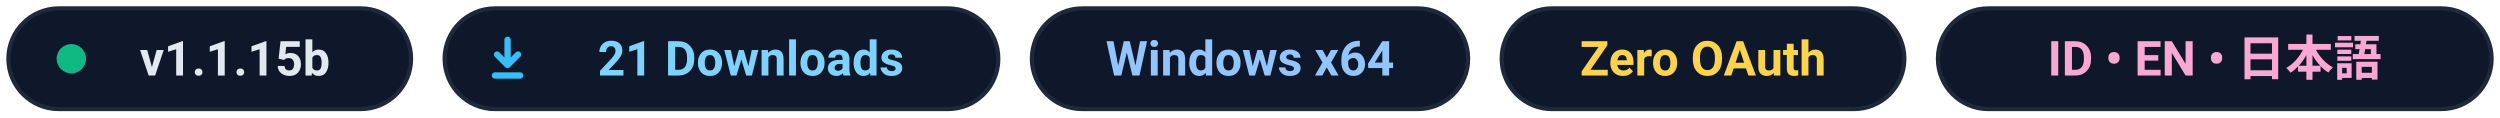
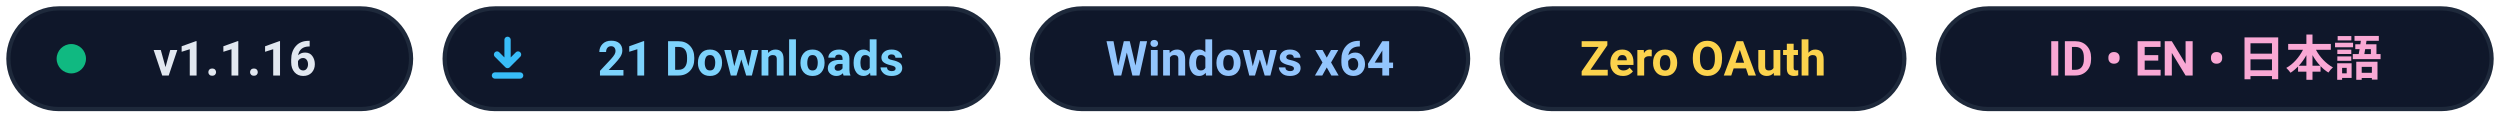
- <svg xmlns="http://www.w3.org/2000/svg" viewBox="0 0 596 28" width="596" height="28" role="img" aria-label="v1.1.15b • 21 Downloads • Windows x64 • Zero OAuth • ID / EN / JA">
+ <svg xmlns="http://www.w3.org/2000/svg" viewBox="0 0 596 28" width="596" height="28" role="img" aria-label="v1.1.16 • 21 Downloads • Windows x64 • Zero OAuth • ID / EN / JA">
  <g font-family="Segoe UI, -apple-system, BlinkMacSystemFont, Roboto, Helvetica, Arial, sans-serif" font-size="11.5" font-weight="600">
    <rect x="2" y="2" width="96" height="24" rx="12" fill="#0f172a" stroke="#1e293b" stroke-width="1" />
    <circle cx="17" cy="14" r="3.5" fill="#10b981" />
-     <text x="56" y="18" text-anchor="middle" fill="#e2e8f0">v1.1.15b</text>
+     <text x="56" y="18" text-anchor="middle" fill="#e2e8f0">v1.1.16</text>
    <rect x="106" y="2" width="132" height="24" rx="12" fill="#0f172a" stroke="#1e293b" stroke-width="1" />
    <path d="M121 9.5v6m0 0l-2.5-2.5m2.5 2.5l2.5-2.5M118 18h6" fill="none" stroke="#38bdf8" stroke-width="1.5" stroke-linecap="round" stroke-linejoin="round" />
    <text x="179" y="18" text-anchor="middle" fill="#7dd3fc">21 Downloads</text>
    <rect x="246" y="2" width="104" height="24" rx="12" fill="#0f172a" stroke="#1e293b" stroke-width="1" />
    <text x="298" y="18" text-anchor="middle" fill="#93c5fd">Windows x64</text>
    <rect x="358" y="2" width="96" height="24" rx="12" fill="#0f172a" stroke="#1e293b" stroke-width="1" />
    <text x="406" y="18" text-anchor="middle" fill="#fcd34d">Zero OAuth</text>
    <rect x="462" y="2" width="132" height="24" rx="12" fill="#0f172a" stroke="#1e293b" stroke-width="1" />
    <text x="528" y="18" text-anchor="middle" fill="#f9a8d4">ID • EN • 日本語</text>
  </g>
</svg>
